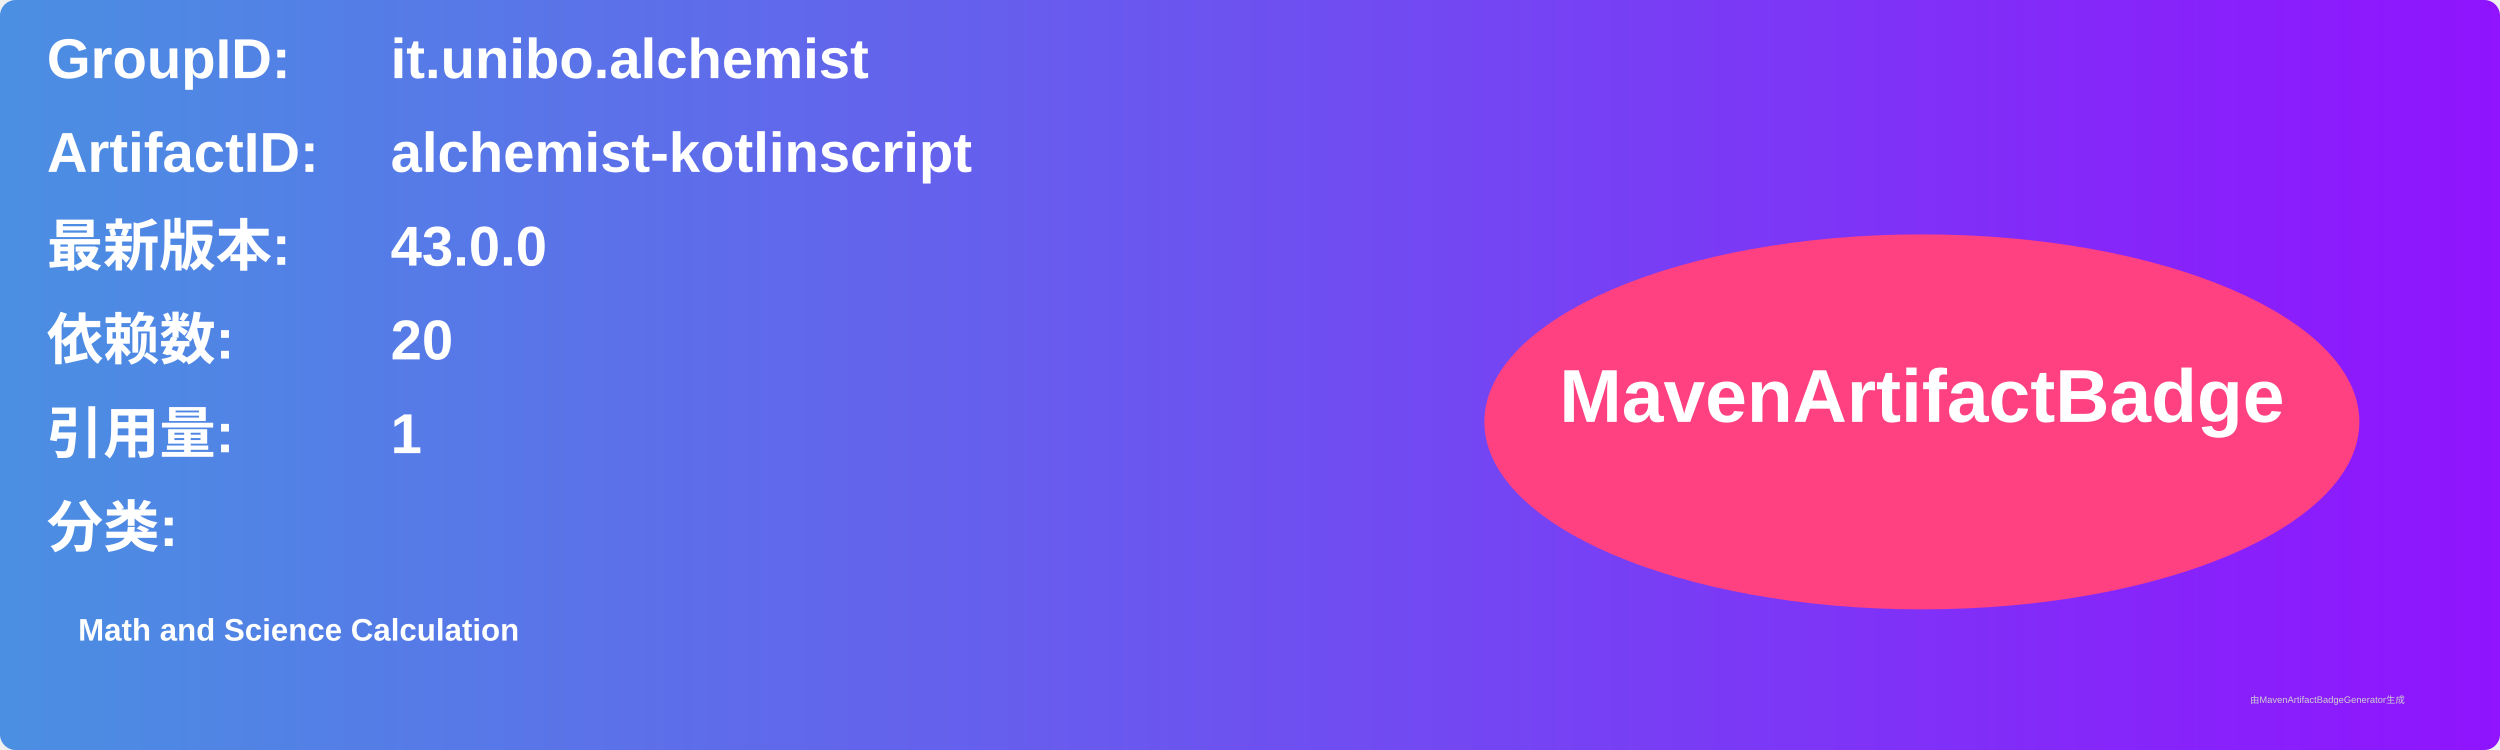
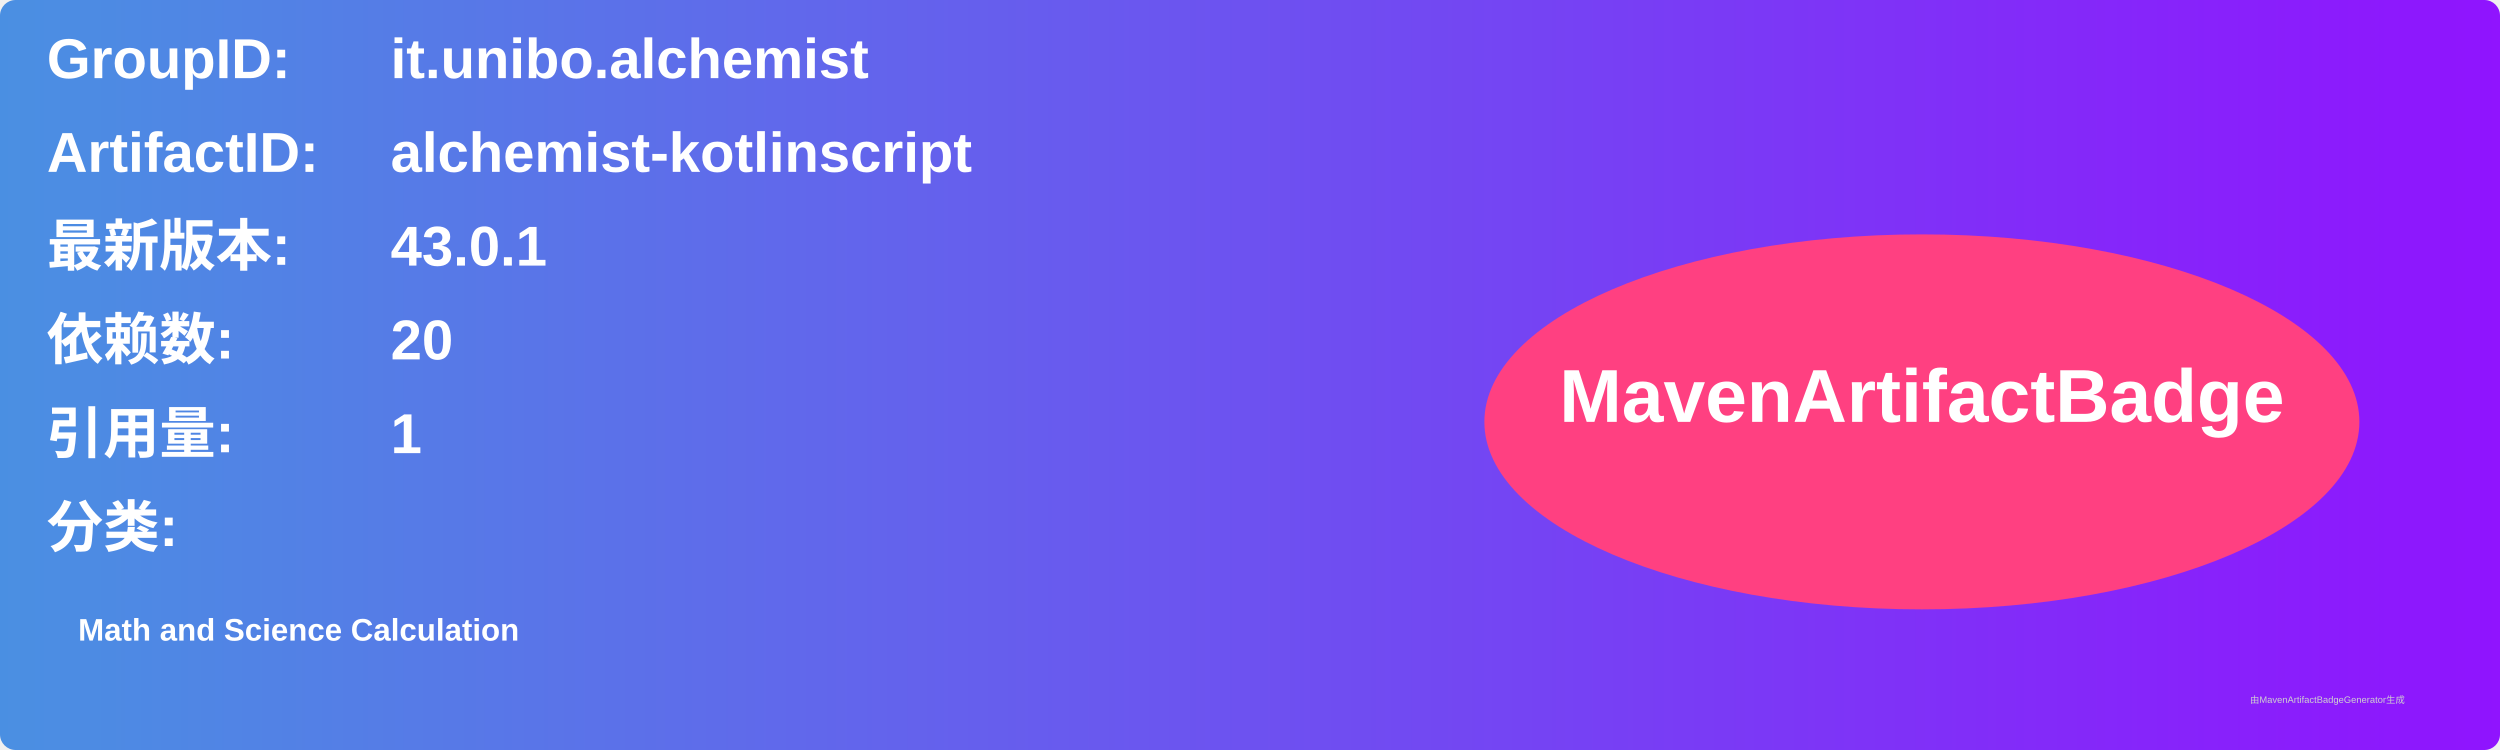
<svg xmlns="http://www.w3.org/2000/svg" width="800" height="240" viewBox="0 0 800 240">
  <linearGradient id="grad" x1="0%" y1="0%" x2="100%" y2="0%">
    <stop offset="0%" stop-color="#4a90e2" />
    <stop offset="100%" stop-color="#9013fe" />
  </linearGradient>
  <rect width="100%" height="100%" rx="5" ry="5" fill="url(#grad)" />
  <g transform="translate(15, 15)">
    <text x="0" y="10" font-family="Arial" font-size="18" fill="white" font-weight="bold" width="260">GroupID:</text>
    <text x="110" y="10" font-family="Arial" font-size="18" fill="white" font-weight="bold" width="460">it.unibo.alchemist</text>
    <text x="0" y="40" font-family="Arial" font-size="18" fill="white" font-weight="bold" width="260">ArtifactID:</text>
    <text x="110" y="40" font-family="Arial" font-size="18" fill="white" font-weight="bold" width="460">alchemist-kotlinscript</text>
    <text x="0" y="70" font-family="Arial" font-size="18" fill="white" font-weight="bold">最新版本:</text>
    <text x="110" y="70" font-family="Arial" font-size="18" fill="white" font-weight="bold">
-       <tspan font-weight="bold">43.0.0</tspan>
+       <tspan font-weight="bold">43.0.1</tspan>
    </text>
    <text x="0" y="100" font-family="Arial" font-size="18" fill="white" font-weight="bold">依赖数: </text>
    <text x="110" y="100" font-family="Arial" font-size="18" fill="white">
      <tspan font-weight="bold">20</tspan>
    </text>
    <text x="0" y="130" font-family="Arial" font-size="18" fill="white" font-weight="bold">引用量: </text>
    <text x="110" y="130" font-family="Arial" font-size="18" fill="white">
      <tspan font-weight="bold">1</tspan>
    </text>
    <text x="0" y="160" font-family="Arial" font-size="18" fill="white" font-weight="bold">分类:</text>
    <text x="10" y="190" font-family="Arial" font-size="10" fill="white">
      <tspan font-weight="bold">Math and Science Calculation</tspan>
    </text>
    <ellipse cx="600" cy="120" rx="140" ry="60" fill="#ff4081" />
    <text x="600" y="120" text-anchor="middle" font-family="Arial" font-size="24" fill="white" font-weight="bold">MavenArtifactBadge</text>
  </g>
  <text x="720" y="225" font-family="Arial" font-size="3" fill="#d0d0d0">由MavenArtifactBadgeGenerator生成</text>
</svg>
